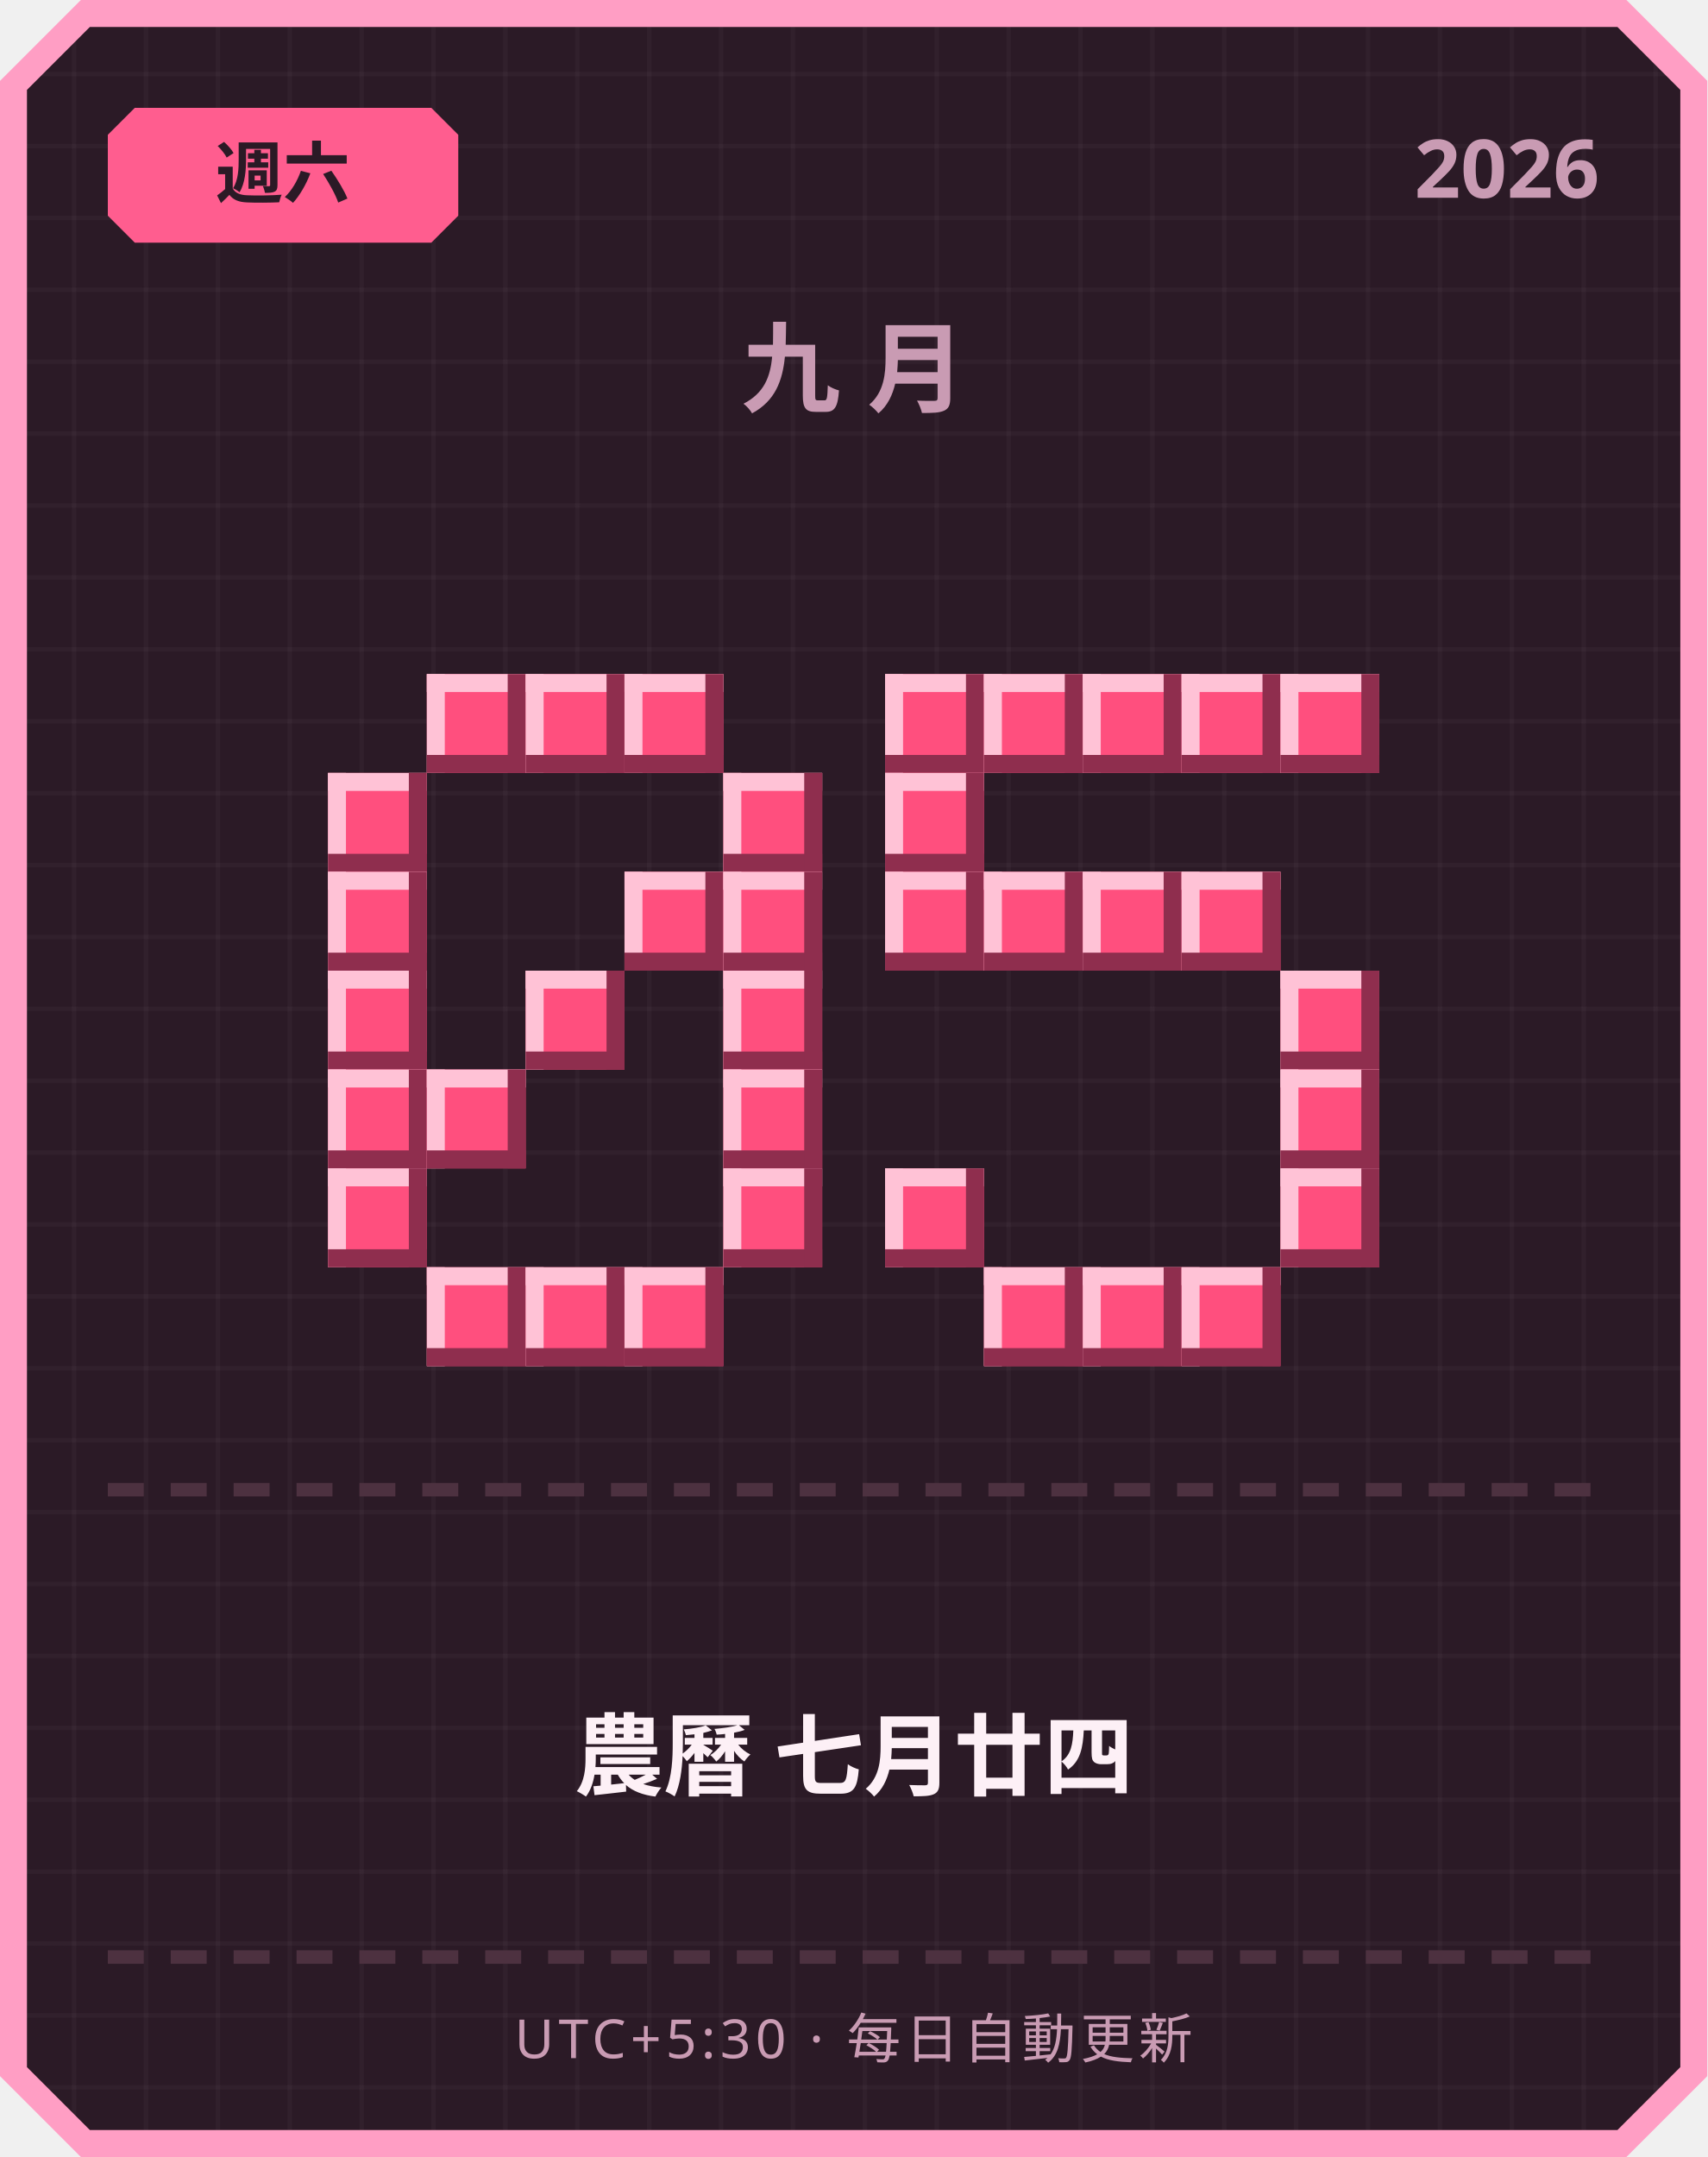
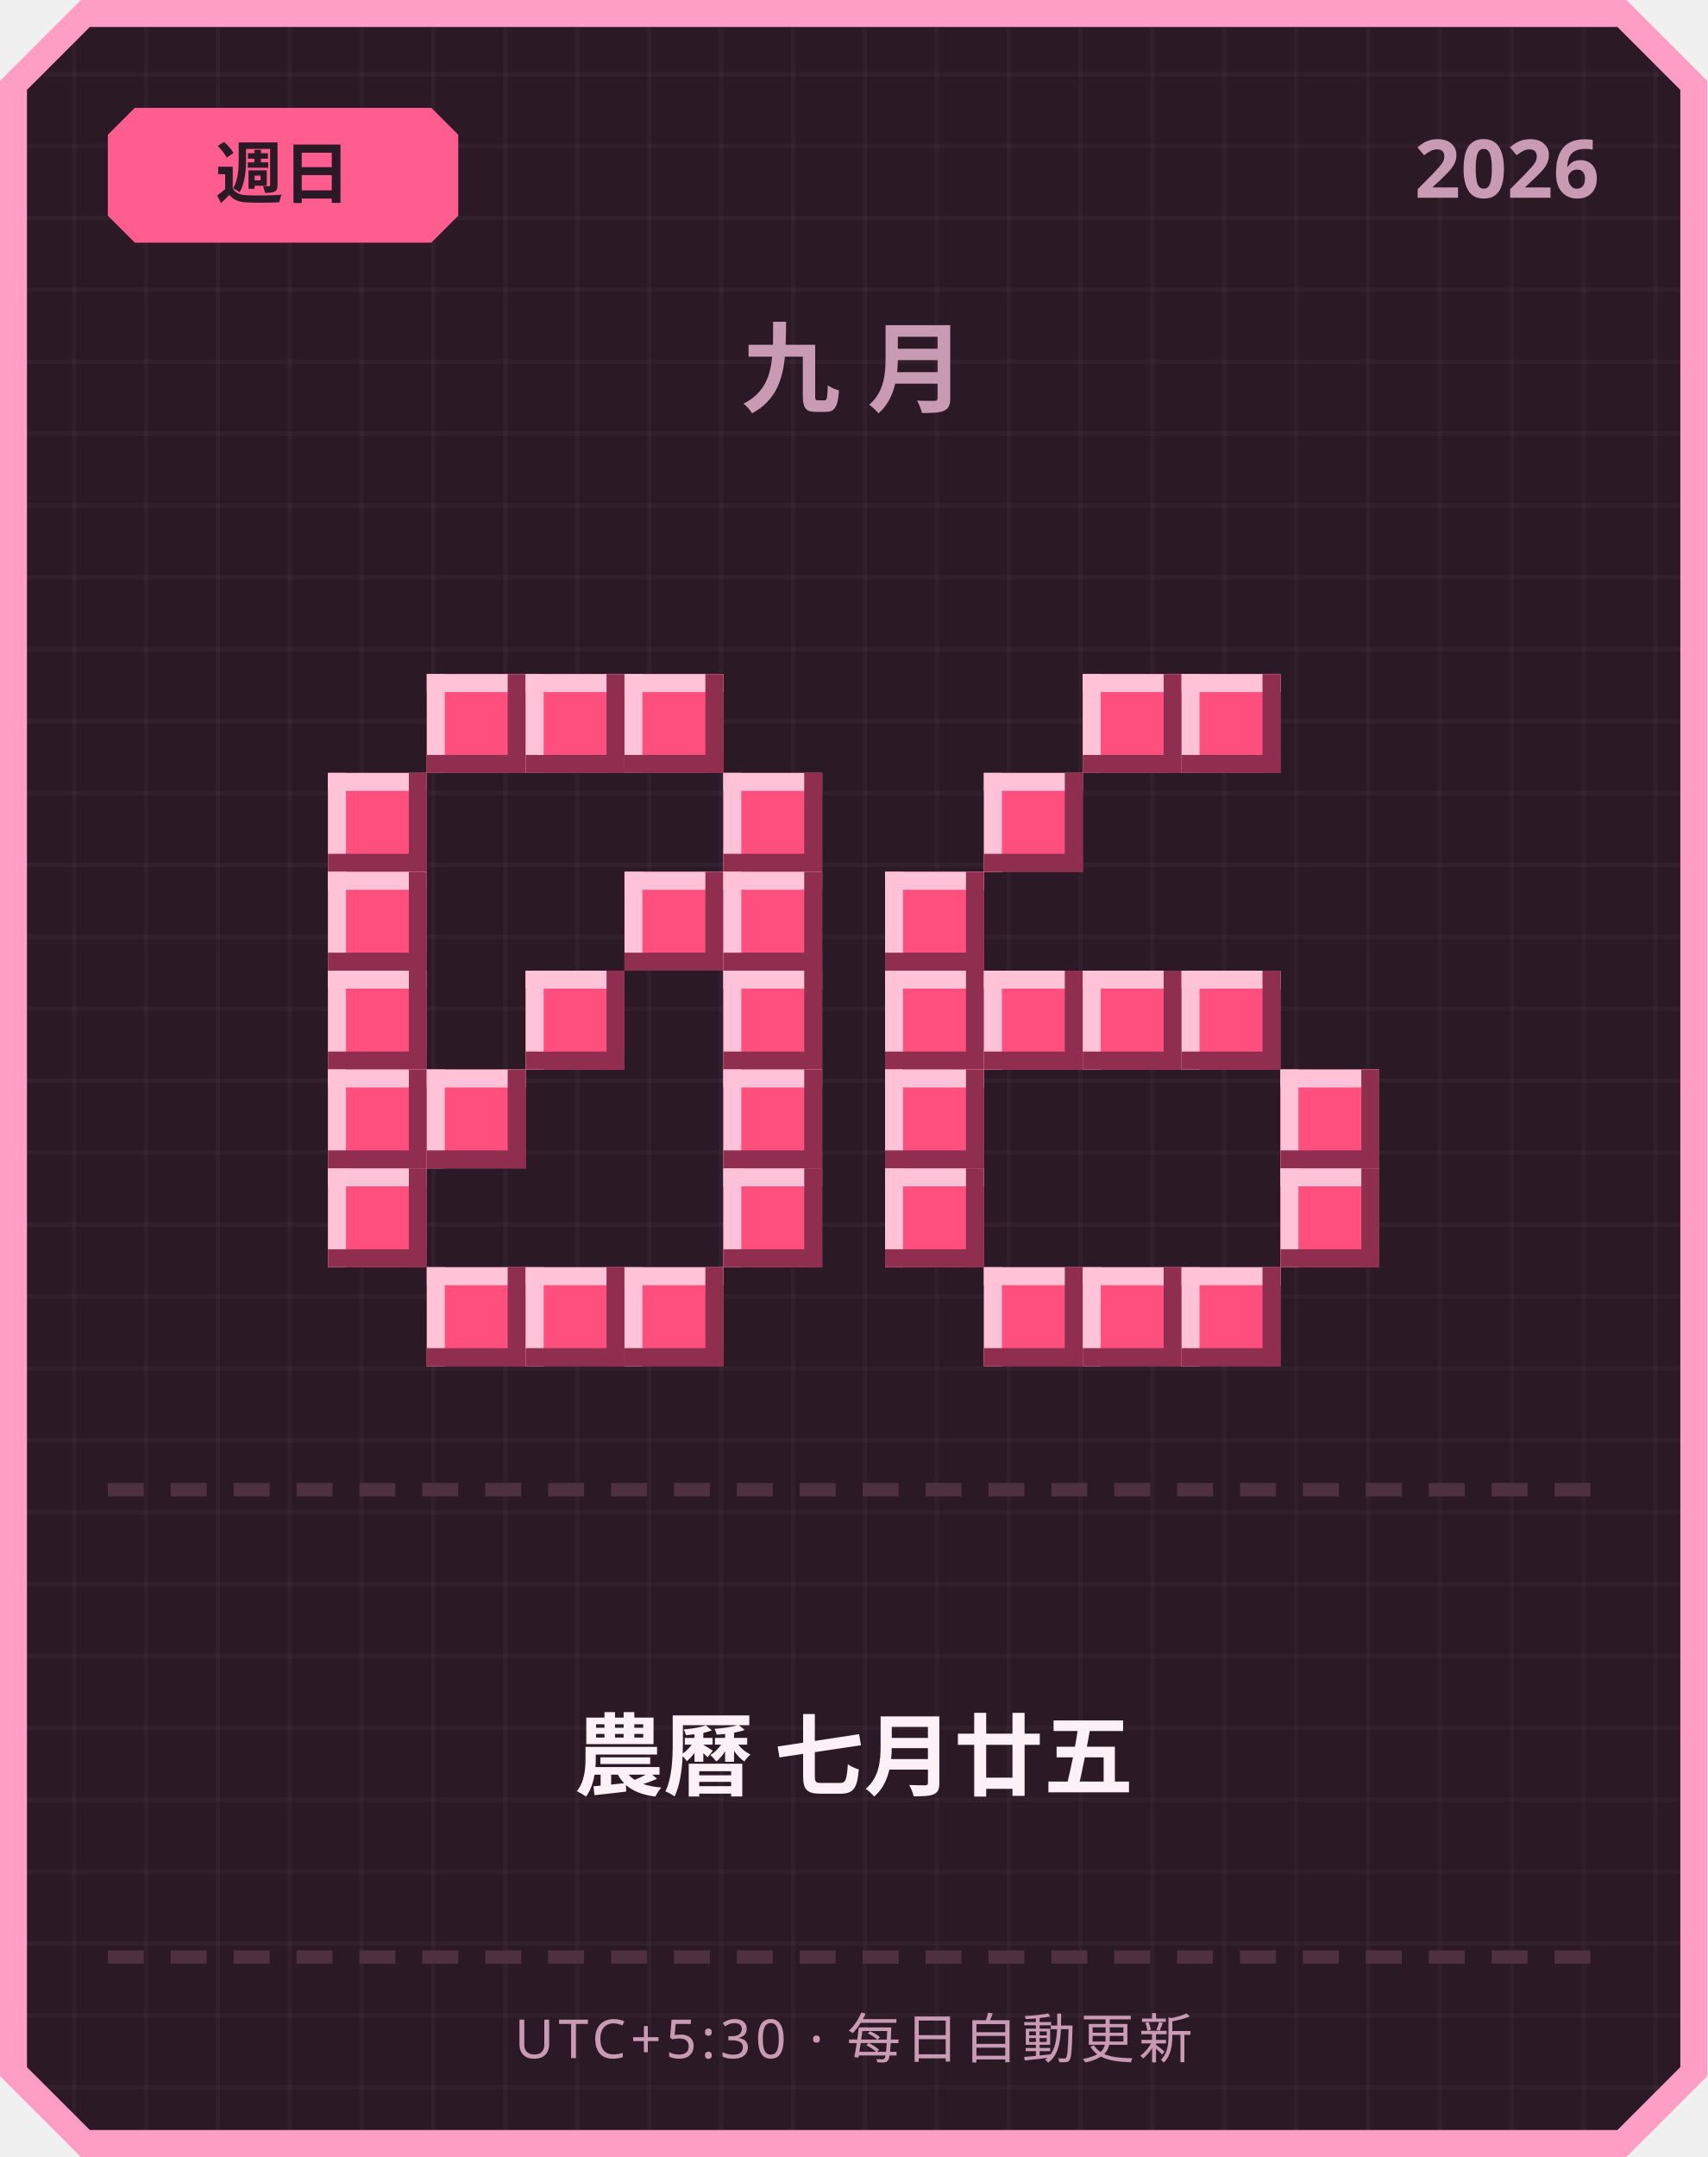
<svg xmlns="http://www.w3.org/2000/svg" width="380" height="480" viewBox="0 0 380 480">
  <defs>
    <pattern id="grid" width="16" height="16" patternUnits="userSpaceOnUse">
      <rect width="16" height="16" fill="#2b1a26" />
      <rect width="1" height="16" fill="#ffffff" opacity="0.03" />
      <rect width="16" height="1" fill="#ffffff" opacity="0.03" />
    </pattern>
  </defs>
  <path d="M 18,0 L 362,0 L 380,18 L 380,462 L 362,480 L 18,480 L 0,462 L 0,18 Z" fill="#ff9ec4" />
  <path d="M 20,6 L 360,6 L 374,20 L 374,460 L 360,474 L 20,474 L 6,460 L 6,20 Z" fill="url(#grid)" />
  <path d="M 30,24 L 96,24 L 102,30 L 102,48 L 96,54 L 30,54 L 24,48 L 24,30 Z" fill="#ff5d8f" />
-   <text x="63" y="44" text-anchor="middle" font-family="'Segoe UI', sans-serif" font-size="15" font-weight="700" fill="#2b1a26">週六</text>
+   <text x="63" y="44" text-anchor="middle" font-family="'Segoe UI', sans-serif" font-size="15" font-weight="700" fill="#2b1a26">週日</text>
  <text x="356" y="44" text-anchor="end" font-family="'Segoe UI', sans-serif" font-size="18" font-weight="700" fill="#c99bb3">2026</text>
  <text x="190" y="90" text-anchor="middle" font-family="'Segoe UI', sans-serif" font-size="22" font-weight="700" letter-spacing="6" fill="#c99bb3">九月</text>
  <rect x="95" y="150" width="22" height="22" fill="#ff4f7e" />
  <rect x="95" y="150" width="22" height="4" fill="#ffc2d6" />
  <rect x="95" y="150" width="4" height="22" fill="#ffc2d6" />
  <rect x="95" y="168" width="22" height="4" fill="#8f2e4e" />
  <rect x="113" y="150" width="4" height="22" fill="#8f2e4e" />
  <rect x="117" y="150" width="22" height="22" fill="#ff4f7e" />
  <rect x="117" y="150" width="22" height="4" fill="#ffc2d6" />
  <rect x="117" y="150" width="4" height="22" fill="#ffc2d6" />
  <rect x="117" y="168" width="22" height="4" fill="#8f2e4e" />
  <rect x="135" y="150" width="4" height="22" fill="#8f2e4e" />
  <rect x="139" y="150" width="22" height="22" fill="#ff4f7e" />
  <rect x="139" y="150" width="22" height="4" fill="#ffc2d6" />
  <rect x="139" y="150" width="4" height="22" fill="#ffc2d6" />
  <rect x="139" y="168" width="22" height="4" fill="#8f2e4e" />
  <rect x="157" y="150" width="4" height="22" fill="#8f2e4e" />
  <rect x="73" y="172" width="22" height="22" fill="#ff4f7e" />
  <rect x="73" y="172" width="22" height="4" fill="#ffc2d6" />
  <rect x="73" y="172" width="4" height="22" fill="#ffc2d6" />
  <rect x="73" y="190" width="22" height="4" fill="#8f2e4e" />
  <rect x="91" y="172" width="4" height="22" fill="#8f2e4e" />
  <rect x="161" y="172" width="22" height="22" fill="#ff4f7e" />
  <rect x="161" y="172" width="22" height="4" fill="#ffc2d6" />
  <rect x="161" y="172" width="4" height="22" fill="#ffc2d6" />
  <rect x="161" y="190" width="22" height="4" fill="#8f2e4e" />
  <rect x="179" y="172" width="4" height="22" fill="#8f2e4e" />
  <rect x="73" y="194" width="22" height="22" fill="#ff4f7e" />
  <rect x="73" y="194" width="22" height="4" fill="#ffc2d6" />
  <rect x="73" y="194" width="4" height="22" fill="#ffc2d6" />
  <rect x="73" y="212" width="22" height="4" fill="#8f2e4e" />
  <rect x="91" y="194" width="4" height="22" fill="#8f2e4e" />
  <rect x="139" y="194" width="22" height="22" fill="#ff4f7e" />
  <rect x="139" y="194" width="22" height="4" fill="#ffc2d6" />
  <rect x="139" y="194" width="4" height="22" fill="#ffc2d6" />
  <rect x="139" y="212" width="22" height="4" fill="#8f2e4e" />
  <rect x="157" y="194" width="4" height="22" fill="#8f2e4e" />
  <rect x="161" y="194" width="22" height="22" fill="#ff4f7e" />
  <rect x="161" y="194" width="22" height="4" fill="#ffc2d6" />
  <rect x="161" y="194" width="4" height="22" fill="#ffc2d6" />
  <rect x="161" y="212" width="22" height="4" fill="#8f2e4e" />
  <rect x="179" y="194" width="4" height="22" fill="#8f2e4e" />
  <rect x="73" y="216" width="22" height="22" fill="#ff4f7e" />
  <rect x="73" y="216" width="22" height="4" fill="#ffc2d6" />
  <rect x="73" y="216" width="4" height="22" fill="#ffc2d6" />
  <rect x="73" y="234" width="22" height="4" fill="#8f2e4e" />
  <rect x="91" y="216" width="4" height="22" fill="#8f2e4e" />
  <rect x="117" y="216" width="22" height="22" fill="#ff4f7e" />
  <rect x="117" y="216" width="22" height="4" fill="#ffc2d6" />
  <rect x="117" y="216" width="4" height="22" fill="#ffc2d6" />
  <rect x="117" y="234" width="22" height="4" fill="#8f2e4e" />
  <rect x="135" y="216" width="4" height="22" fill="#8f2e4e" />
  <rect x="161" y="216" width="22" height="22" fill="#ff4f7e" />
  <rect x="161" y="216" width="22" height="4" fill="#ffc2d6" />
  <rect x="161" y="216" width="4" height="22" fill="#ffc2d6" />
  <rect x="161" y="234" width="22" height="4" fill="#8f2e4e" />
  <rect x="179" y="216" width="4" height="22" fill="#8f2e4e" />
  <rect x="73" y="238" width="22" height="22" fill="#ff4f7e" />
  <rect x="73" y="238" width="22" height="4" fill="#ffc2d6" />
  <rect x="73" y="238" width="4" height="22" fill="#ffc2d6" />
  <rect x="73" y="256" width="22" height="4" fill="#8f2e4e" />
  <rect x="91" y="238" width="4" height="22" fill="#8f2e4e" />
  <rect x="95" y="238" width="22" height="22" fill="#ff4f7e" />
  <rect x="95" y="238" width="22" height="4" fill="#ffc2d6" />
  <rect x="95" y="238" width="4" height="22" fill="#ffc2d6" />
  <rect x="95" y="256" width="22" height="4" fill="#8f2e4e" />
  <rect x="113" y="238" width="4" height="22" fill="#8f2e4e" />
  <rect x="161" y="238" width="22" height="22" fill="#ff4f7e" />
  <rect x="161" y="238" width="22" height="4" fill="#ffc2d6" />
  <rect x="161" y="238" width="4" height="22" fill="#ffc2d6" />
  <rect x="161" y="256" width="22" height="4" fill="#8f2e4e" />
  <rect x="179" y="238" width="4" height="22" fill="#8f2e4e" />
  <rect x="73" y="260" width="22" height="22" fill="#ff4f7e" />
  <rect x="73" y="260" width="22" height="4" fill="#ffc2d6" />
  <rect x="73" y="260" width="4" height="22" fill="#ffc2d6" />
  <rect x="73" y="278" width="22" height="4" fill="#8f2e4e" />
  <rect x="91" y="260" width="4" height="22" fill="#8f2e4e" />
  <rect x="161" y="260" width="22" height="22" fill="#ff4f7e" />
  <rect x="161" y="260" width="22" height="4" fill="#ffc2d6" />
  <rect x="161" y="260" width="4" height="22" fill="#ffc2d6" />
  <rect x="161" y="278" width="22" height="4" fill="#8f2e4e" />
  <rect x="179" y="260" width="4" height="22" fill="#8f2e4e" />
  <rect x="95" y="282" width="22" height="22" fill="#ff4f7e" />
  <rect x="95" y="282" width="22" height="4" fill="#ffc2d6" />
  <rect x="95" y="282" width="4" height="22" fill="#ffc2d6" />
  <rect x="95" y="300" width="22" height="4" fill="#8f2e4e" />
  <rect x="113" y="282" width="4" height="22" fill="#8f2e4e" />
  <rect x="117" y="282" width="22" height="22" fill="#ff4f7e" />
  <rect x="117" y="282" width="22" height="4" fill="#ffc2d6" />
  <rect x="117" y="282" width="4" height="22" fill="#ffc2d6" />
  <rect x="117" y="300" width="22" height="4" fill="#8f2e4e" />
  <rect x="135" y="282" width="4" height="22" fill="#8f2e4e" />
  <rect x="139" y="282" width="22" height="22" fill="#ff4f7e" />
  <rect x="139" y="282" width="22" height="4" fill="#ffc2d6" />
  <rect x="139" y="282" width="4" height="22" fill="#ffc2d6" />
  <rect x="139" y="300" width="22" height="4" fill="#8f2e4e" />
  <rect x="157" y="282" width="4" height="22" fill="#8f2e4e" />
-   <rect x="197" y="150" width="22" height="22" fill="#ff4f7e" />
-   <rect x="197" y="150" width="22" height="4" fill="#ffc2d6" />
-   <rect x="197" y="150" width="4" height="22" fill="#ffc2d6" />
-   <rect x="197" y="168" width="22" height="4" fill="#8f2e4e" />
-   <rect x="215" y="150" width="4" height="22" fill="#8f2e4e" />
-   <rect x="219" y="150" width="22" height="22" fill="#ff4f7e" />
-   <rect x="219" y="150" width="22" height="4" fill="#ffc2d6" />
-   <rect x="219" y="150" width="4" height="22" fill="#ffc2d6" />
-   <rect x="219" y="168" width="22" height="4" fill="#8f2e4e" />
-   <rect x="237" y="150" width="4" height="22" fill="#8f2e4e" />
  <rect x="241" y="150" width="22" height="22" fill="#ff4f7e" />
  <rect x="241" y="150" width="22" height="4" fill="#ffc2d6" />
  <rect x="241" y="150" width="4" height="22" fill="#ffc2d6" />
  <rect x="241" y="168" width="22" height="4" fill="#8f2e4e" />
  <rect x="259" y="150" width="4" height="22" fill="#8f2e4e" />
  <rect x="263" y="150" width="22" height="22" fill="#ff4f7e" />
  <rect x="263" y="150" width="22" height="4" fill="#ffc2d6" />
  <rect x="263" y="150" width="4" height="22" fill="#ffc2d6" />
  <rect x="263" y="168" width="22" height="4" fill="#8f2e4e" />
  <rect x="281" y="150" width="4" height="22" fill="#8f2e4e" />
-   <rect x="285" y="150" width="22" height="22" fill="#ff4f7e" />
-   <rect x="285" y="150" width="22" height="4" fill="#ffc2d6" />
-   <rect x="285" y="150" width="4" height="22" fill="#ffc2d6" />
-   <rect x="285" y="168" width="22" height="4" fill="#8f2e4e" />
-   <rect x="303" y="150" width="4" height="22" fill="#8f2e4e" />
-   <rect x="197" y="172" width="22" height="22" fill="#ff4f7e" />
-   <rect x="197" y="172" width="22" height="4" fill="#ffc2d6" />
-   <rect x="197" y="172" width="4" height="22" fill="#ffc2d6" />
-   <rect x="197" y="190" width="22" height="4" fill="#8f2e4e" />
-   <rect x="215" y="172" width="4" height="22" fill="#8f2e4e" />
+   <rect x="219" y="172" width="22" height="22" fill="#ff4f7e" />
+   <rect x="219" y="172" width="22" height="4" fill="#ffc2d6" />
+   <rect x="219" y="172" width="4" height="22" fill="#ffc2d6" />
+   <rect x="219" y="190" width="22" height="4" fill="#8f2e4e" />
+   <rect x="237" y="172" width="4" height="22" fill="#8f2e4e" />
  <rect x="197" y="194" width="22" height="22" fill="#ff4f7e" />
  <rect x="197" y="194" width="22" height="4" fill="#ffc2d6" />
  <rect x="197" y="194" width="4" height="22" fill="#ffc2d6" />
  <rect x="197" y="212" width="22" height="4" fill="#8f2e4e" />
  <rect x="215" y="194" width="4" height="22" fill="#8f2e4e" />
-   <rect x="219" y="194" width="22" height="22" fill="#ff4f7e" />
-   <rect x="219" y="194" width="22" height="4" fill="#ffc2d6" />
-   <rect x="219" y="194" width="4" height="22" fill="#ffc2d6" />
-   <rect x="219" y="212" width="22" height="4" fill="#8f2e4e" />
-   <rect x="237" y="194" width="4" height="22" fill="#8f2e4e" />
-   <rect x="241" y="194" width="22" height="22" fill="#ff4f7e" />
-   <rect x="241" y="194" width="22" height="4" fill="#ffc2d6" />
-   <rect x="241" y="194" width="4" height="22" fill="#ffc2d6" />
-   <rect x="241" y="212" width="22" height="4" fill="#8f2e4e" />
-   <rect x="259" y="194" width="4" height="22" fill="#8f2e4e" />
-   <rect x="263" y="194" width="22" height="22" fill="#ff4f7e" />
-   <rect x="263" y="194" width="22" height="4" fill="#ffc2d6" />
-   <rect x="263" y="194" width="4" height="22" fill="#ffc2d6" />
-   <rect x="263" y="212" width="22" height="4" fill="#8f2e4e" />
-   <rect x="281" y="194" width="4" height="22" fill="#8f2e4e" />
-   <rect x="285" y="216" width="22" height="22" fill="#ff4f7e" />
-   <rect x="285" y="216" width="22" height="4" fill="#ffc2d6" />
-   <rect x="285" y="216" width="4" height="22" fill="#ffc2d6" />
-   <rect x="285" y="234" width="22" height="4" fill="#8f2e4e" />
-   <rect x="303" y="216" width="4" height="22" fill="#8f2e4e" />
+   <rect x="197" y="216" width="22" height="22" fill="#ff4f7e" />
+   <rect x="197" y="216" width="22" height="4" fill="#ffc2d6" />
+   <rect x="197" y="216" width="4" height="22" fill="#ffc2d6" />
+   <rect x="197" y="234" width="22" height="4" fill="#8f2e4e" />
+   <rect x="215" y="216" width="4" height="22" fill="#8f2e4e" />
+   <rect x="219" y="216" width="22" height="22" fill="#ff4f7e" />
+   <rect x="219" y="216" width="22" height="4" fill="#ffc2d6" />
+   <rect x="219" y="216" width="4" height="22" fill="#ffc2d6" />
+   <rect x="219" y="234" width="22" height="4" fill="#8f2e4e" />
+   <rect x="237" y="216" width="4" height="22" fill="#8f2e4e" />
+   <rect x="241" y="216" width="22" height="22" fill="#ff4f7e" />
+   <rect x="241" y="216" width="22" height="4" fill="#ffc2d6" />
+   <rect x="241" y="216" width="4" height="22" fill="#ffc2d6" />
+   <rect x="241" y="234" width="22" height="4" fill="#8f2e4e" />
+   <rect x="259" y="216" width="4" height="22" fill="#8f2e4e" />
+   <rect x="263" y="216" width="22" height="22" fill="#ff4f7e" />
+   <rect x="263" y="216" width="22" height="4" fill="#ffc2d6" />
+   <rect x="263" y="216" width="4" height="22" fill="#ffc2d6" />
+   <rect x="263" y="234" width="22" height="4" fill="#8f2e4e" />
+   <rect x="281" y="216" width="4" height="22" fill="#8f2e4e" />
+   <rect x="197" y="238" width="22" height="22" fill="#ff4f7e" />
+   <rect x="197" y="238" width="22" height="4" fill="#ffc2d6" />
+   <rect x="197" y="238" width="4" height="22" fill="#ffc2d6" />
+   <rect x="197" y="256" width="22" height="4" fill="#8f2e4e" />
+   <rect x="215" y="238" width="4" height="22" fill="#8f2e4e" />
  <rect x="285" y="238" width="22" height="22" fill="#ff4f7e" />
  <rect x="285" y="238" width="22" height="4" fill="#ffc2d6" />
  <rect x="285" y="238" width="4" height="22" fill="#ffc2d6" />
  <rect x="285" y="256" width="22" height="4" fill="#8f2e4e" />
  <rect x="303" y="238" width="4" height="22" fill="#8f2e4e" />
  <rect x="197" y="260" width="22" height="22" fill="#ff4f7e" />
  <rect x="197" y="260" width="22" height="4" fill="#ffc2d6" />
  <rect x="197" y="260" width="4" height="22" fill="#ffc2d6" />
  <rect x="197" y="278" width="22" height="4" fill="#8f2e4e" />
  <rect x="215" y="260" width="4" height="22" fill="#8f2e4e" />
  <rect x="285" y="260" width="22" height="22" fill="#ff4f7e" />
  <rect x="285" y="260" width="22" height="4" fill="#ffc2d6" />
  <rect x="285" y="260" width="4" height="22" fill="#ffc2d6" />
  <rect x="285" y="278" width="22" height="4" fill="#8f2e4e" />
  <rect x="303" y="260" width="4" height="22" fill="#8f2e4e" />
  <rect x="219" y="282" width="22" height="22" fill="#ff4f7e" />
  <rect x="219" y="282" width="22" height="4" fill="#ffc2d6" />
  <rect x="219" y="282" width="4" height="22" fill="#ffc2d6" />
  <rect x="219" y="300" width="22" height="4" fill="#8f2e4e" />
  <rect x="237" y="282" width="4" height="22" fill="#8f2e4e" />
  <rect x="241" y="282" width="22" height="22" fill="#ff4f7e" />
  <rect x="241" y="282" width="22" height="4" fill="#ffc2d6" />
  <rect x="241" y="282" width="4" height="22" fill="#ffc2d6" />
  <rect x="241" y="300" width="22" height="4" fill="#8f2e4e" />
  <rect x="259" y="282" width="4" height="22" fill="#8f2e4e" />
  <rect x="263" y="282" width="22" height="22" fill="#ff4f7e" />
  <rect x="263" y="282" width="22" height="4" fill="#ffc2d6" />
  <rect x="263" y="282" width="4" height="22" fill="#ffc2d6" />
  <rect x="263" y="300" width="22" height="4" fill="#8f2e4e" />
  <rect x="281" y="282" width="4" height="22" fill="#8f2e4e" />
  <rect x="24" y="330" width="8" height="3" fill="#4d3140" />
  <rect x="38" y="330" width="8" height="3" fill="#4d3140" />
  <rect x="52" y="330" width="8" height="3" fill="#4d3140" />
  <rect x="66" y="330" width="8" height="3" fill="#4d3140" />
  <rect x="80" y="330" width="8" height="3" fill="#4d3140" />
  <rect x="94" y="330" width="8" height="3" fill="#4d3140" />
  <rect x="108" y="330" width="8" height="3" fill="#4d3140" />
  <rect x="122" y="330" width="8" height="3" fill="#4d3140" />
  <rect x="136" y="330" width="8" height="3" fill="#4d3140" />
  <rect x="150" y="330" width="8" height="3" fill="#4d3140" />
  <rect x="164" y="330" width="8" height="3" fill="#4d3140" />
  <rect x="178" y="330" width="8" height="3" fill="#4d3140" />
  <rect x="192" y="330" width="8" height="3" fill="#4d3140" />
  <rect x="206" y="330" width="8" height="3" fill="#4d3140" />
  <rect x="220" y="330" width="8" height="3" fill="#4d3140" />
  <rect x="234" y="330" width="8" height="3" fill="#4d3140" />
  <rect x="248" y="330" width="8" height="3" fill="#4d3140" />
  <rect x="262" y="330" width="8" height="3" fill="#4d3140" />
  <rect x="276" y="330" width="8" height="3" fill="#4d3140" />
  <rect x="290" y="330" width="8" height="3" fill="#4d3140" />
  <rect x="304" y="330" width="8" height="3" fill="#4d3140" />
  <rect x="318" y="330" width="8" height="3" fill="#4d3140" />
  <rect x="332" y="330" width="8" height="3" fill="#4d3140" />
  <rect x="346" y="330" width="8" height="3" fill="#4d3140" />
-   <text x="190" y="398" text-anchor="middle" font-family="'Segoe UI', 'Microsoft JhengHei', sans-serif" font-size="20" font-weight="700" fill="#fdf0f6">農曆 七月廿四</text>
+   <text x="190" y="398" text-anchor="middle" font-family="'Segoe UI', 'Microsoft JhengHei', sans-serif" font-size="20" font-weight="700" fill="#fdf0f6">農曆 七月廿五</text>
  <rect x="24" y="434" width="8" height="3" fill="#4d3140" />
  <rect x="38" y="434" width="8" height="3" fill="#4d3140" />
  <rect x="52" y="434" width="8" height="3" fill="#4d3140" />
  <rect x="66" y="434" width="8" height="3" fill="#4d3140" />
  <rect x="80" y="434" width="8" height="3" fill="#4d3140" />
  <rect x="94" y="434" width="8" height="3" fill="#4d3140" />
  <rect x="108" y="434" width="8" height="3" fill="#4d3140" />
  <rect x="122" y="434" width="8" height="3" fill="#4d3140" />
  <rect x="136" y="434" width="8" height="3" fill="#4d3140" />
  <rect x="150" y="434" width="8" height="3" fill="#4d3140" />
  <rect x="164" y="434" width="8" height="3" fill="#4d3140" />
  <rect x="178" y="434" width="8" height="3" fill="#4d3140" />
  <rect x="192" y="434" width="8" height="3" fill="#4d3140" />
  <rect x="206" y="434" width="8" height="3" fill="#4d3140" />
  <rect x="220" y="434" width="8" height="3" fill="#4d3140" />
  <rect x="234" y="434" width="8" height="3" fill="#4d3140" />
  <rect x="248" y="434" width="8" height="3" fill="#4d3140" />
  <rect x="262" y="434" width="8" height="3" fill="#4d3140" />
  <rect x="276" y="434" width="8" height="3" fill="#4d3140" />
  <rect x="290" y="434" width="8" height="3" fill="#4d3140" />
  <rect x="304" y="434" width="8" height="3" fill="#4d3140" />
  <rect x="318" y="434" width="8" height="3" fill="#4d3140" />
  <rect x="332" y="434" width="8" height="3" fill="#4d3140" />
  <rect x="346" y="434" width="8" height="3" fill="#4d3140" />
  <text x="190" y="458" text-anchor="middle" font-family="'Segoe UI', sans-serif" font-size="12" letter-spacing="1" fill="#c99bb3">UTC+5:30 · 每日自動更新</text>
</svg>
